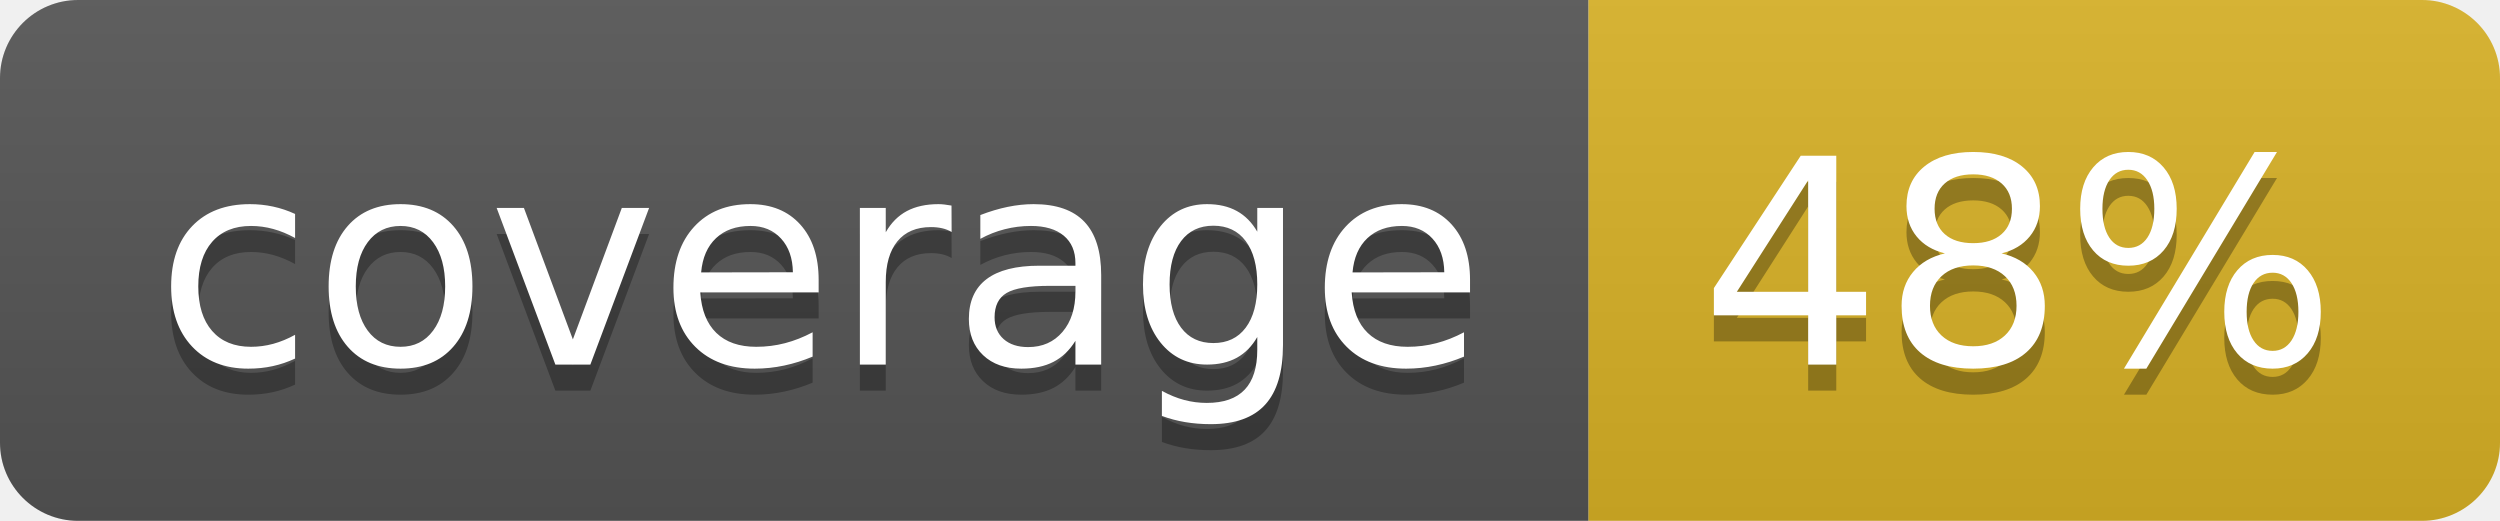
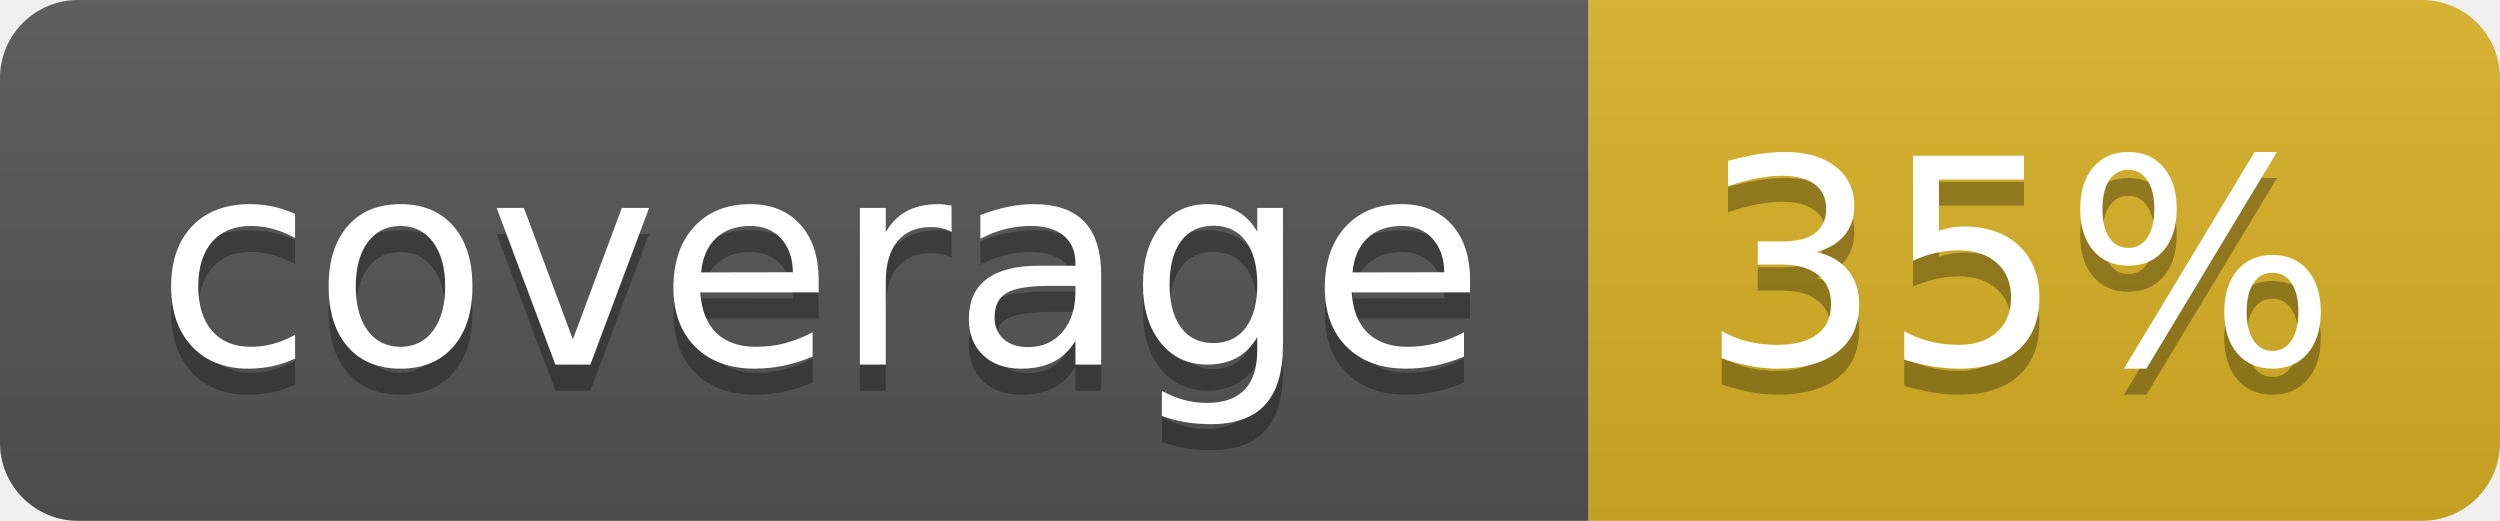
<svg xmlns="http://www.w3.org/2000/svg" width="96" height="20">
  <linearGradient id="b" x2="0" y2="100%">
    <stop offset="0" stop-color="#bbb" stop-opacity=".1" />
    <stop offset="1" stop-opacity=".1" />
  </linearGradient>
  <clipPath id="a">
    <rect width="96" height="20" rx="3" fill="#fff" />
  </clipPath>
  <g clip-path="url(#a)">
    <path fill="#555" d="M0 0h61v20H0z" />
    <path fill="#D9B226" d="M61 0h35v20H61z" />
    <path fill="url(#b)" d="M0 0h96v20H0z" />
  </g>
  <g fill="#fff" text-anchor="middle" font-family="DejaVu Sans,Verdana,Geneva,sans-serif" font-size="110">
    <text x="315" y="150" fill="#010101" fill-opacity=".3" transform="scale(.1)" textLength="510">coverage</text>
    <text x="315" y="140" transform="scale(.1)" textLength="510">coverage</text>
-     <text x="775" y="150" fill="#010101" fill-opacity=".3" transform="scale(.1)" textLength="250">48%</text>
-     <text x="775" y="140" transform="scale(.1)" textLength="250">48%</text>
+     <text x="775" y="150" fill="#010101" fill-opacity=".3" transform="scale(.1)" textLength="250">35%</text>
+     <text x="775" y="140" transform="scale(.1)" textLength="250">35%</text>
  </g>
</svg>
